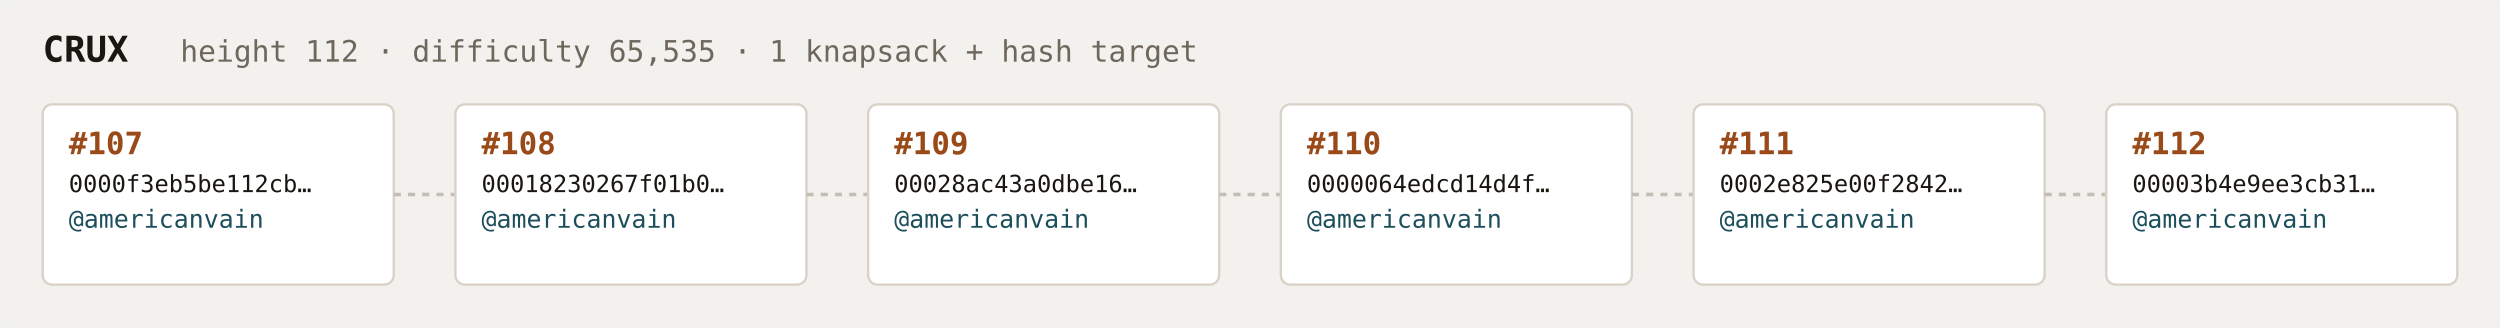
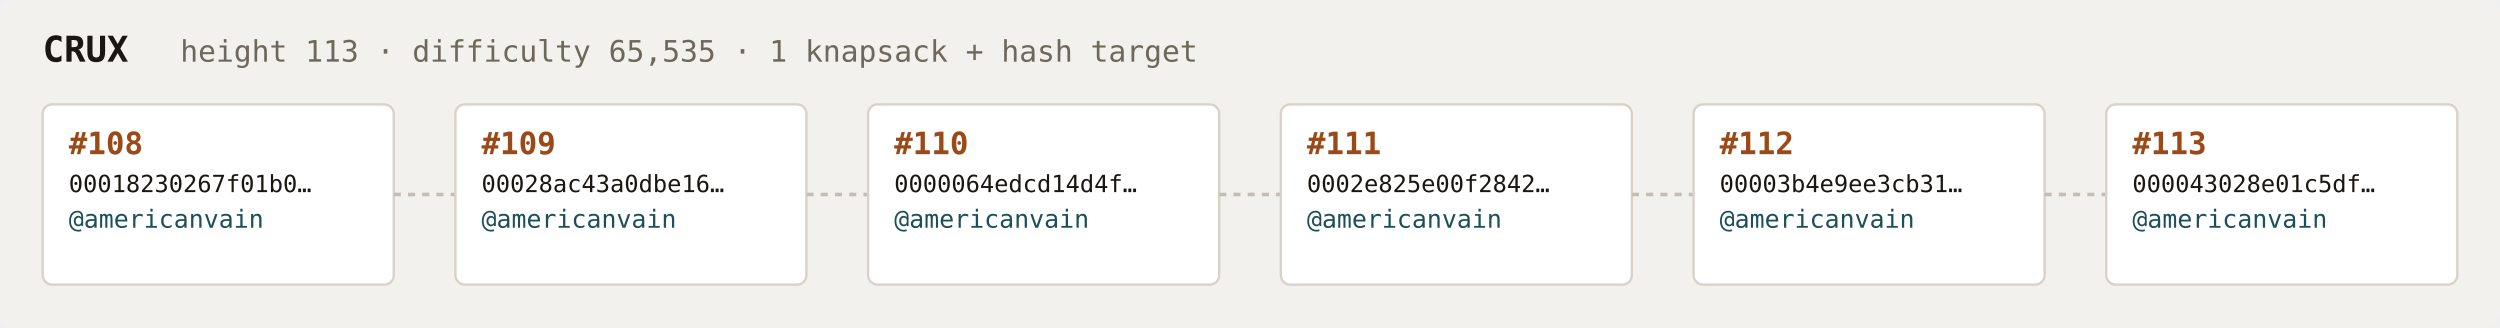
<svg xmlns="http://www.w3.org/2000/svg" width="1054" height="138" viewBox="0 0 1054 138" font-family="ui-monospace,SFMono-Regular,Menlo,monospace">
  <rect fill="#f3f1ee" width="1054" height="138" rx="6" />
  <text x="18" y="26" fill="#1a1612" font-size="15" font-weight="700">CRUX</text>
-   <text x="76" y="26" fill="#6e675c" font-size="12.5">height 112 · difficulty 65,535 · 1 knapsack + hash target</text>
+   <text x="76" y="26" fill="#6e675c" font-size="12.5">height 113 · difficulty 65,535 · 1 knapsack + hash target</text>
  <rect x="18" y="44" width="148" height="76" rx="4" fill="#ffffff" stroke="#d8d2c8" stroke-width="1" />
-   <text x="29" y="65" fill="#9a4a18" font-size="13" font-weight="700">#107</text>
-   <text x="29" y="81" fill="#1a1612" font-size="10">0000f3eb5be112cb…</text>
+   <text x="29" y="65" fill="#9a4a18" font-size="13" font-weight="700">#108</text>
+   <text x="29" y="81" fill="#1a1612" font-size="10">00018230267f01b0…</text>
  <text x="29" y="96" fill="#1c4f5b" font-size="10.5">@americanvain</text>
  <text x="29" y="110" fill="#6e675c" font-size="9" />
  <line x1="166" y1="82.0" x2="192" y2="82.0" stroke="#c4bdb3" stroke-width="1.5" stroke-dasharray="3 3" />
  <rect x="192" y="44" width="148" height="76" rx="4" fill="#ffffff" stroke="#d8d2c8" stroke-width="1" />
-   <text x="203" y="65" fill="#9a4a18" font-size="13" font-weight="700">#108</text>
-   <text x="203" y="81" fill="#1a1612" font-size="10">00018230267f01b0…</text>
+   <text x="203" y="65" fill="#9a4a18" font-size="13" font-weight="700">#109</text>
+   <text x="203" y="81" fill="#1a1612" font-size="10">00028ac43a0dbe16…</text>
  <text x="203" y="96" fill="#1c4f5b" font-size="10.5">@americanvain</text>
  <text x="203" y="110" fill="#6e675c" font-size="9" />
  <line x1="340" y1="82.0" x2="366" y2="82.0" stroke="#c4bdb3" stroke-width="1.5" stroke-dasharray="3 3" />
  <rect x="366" y="44" width="148" height="76" rx="4" fill="#ffffff" stroke="#d8d2c8" stroke-width="1" />
-   <text x="377" y="65" fill="#9a4a18" font-size="13" font-weight="700">#109</text>
-   <text x="377" y="81" fill="#1a1612" font-size="10">00028ac43a0dbe16…</text>
+   <text x="377" y="65" fill="#9a4a18" font-size="13" font-weight="700">#110</text>
+   <text x="377" y="81" fill="#1a1612" font-size="10">0000064edcd14d4f…</text>
  <text x="377" y="96" fill="#1c4f5b" font-size="10.5">@americanvain</text>
  <text x="377" y="110" fill="#6e675c" font-size="9" />
  <line x1="514" y1="82.0" x2="540" y2="82.0" stroke="#c4bdb3" stroke-width="1.5" stroke-dasharray="3 3" />
  <rect x="540" y="44" width="148" height="76" rx="4" fill="#ffffff" stroke="#d8d2c8" stroke-width="1" />
-   <text x="551" y="65" fill="#9a4a18" font-size="13" font-weight="700">#110</text>
-   <text x="551" y="81" fill="#1a1612" font-size="10">0000064edcd14d4f…</text>
+   <text x="551" y="65" fill="#9a4a18" font-size="13" font-weight="700">#111</text>
+   <text x="551" y="81" fill="#1a1612" font-size="10">0002e825e00f2842…</text>
  <text x="551" y="96" fill="#1c4f5b" font-size="10.5">@americanvain</text>
  <text x="551" y="110" fill="#6e675c" font-size="9" />
  <line x1="688" y1="82.0" x2="714" y2="82.0" stroke="#c4bdb3" stroke-width="1.5" stroke-dasharray="3 3" />
  <rect x="714" y="44" width="148" height="76" rx="4" fill="#ffffff" stroke="#d8d2c8" stroke-width="1" />
-   <text x="725" y="65" fill="#9a4a18" font-size="13" font-weight="700">#111</text>
-   <text x="725" y="81" fill="#1a1612" font-size="10">0002e825e00f2842…</text>
+   <text x="725" y="65" fill="#9a4a18" font-size="13" font-weight="700">#112</text>
+   <text x="725" y="81" fill="#1a1612" font-size="10">00003b4e9ee3cb31…</text>
  <text x="725" y="96" fill="#1c4f5b" font-size="10.5">@americanvain</text>
  <text x="725" y="110" fill="#6e675c" font-size="9" />
  <line x1="862" y1="82.0" x2="888" y2="82.0" stroke="#c4bdb3" stroke-width="1.5" stroke-dasharray="3 3" />
  <rect x="888" y="44" width="148" height="76" rx="4" fill="#ffffff" stroke="#d8d2c8" stroke-width="1" />
-   <text x="899" y="65" fill="#9a4a18" font-size="13" font-weight="700">#112</text>
-   <text x="899" y="81" fill="#1a1612" font-size="10">00003b4e9ee3cb31…</text>
+   <text x="899" y="65" fill="#9a4a18" font-size="13" font-weight="700">#113</text>
+   <text x="899" y="81" fill="#1a1612" font-size="10">000043028e01c5df…</text>
  <text x="899" y="96" fill="#1c4f5b" font-size="10.5">@americanvain</text>
  <text x="899" y="110" fill="#6e675c" font-size="9" />
</svg>
